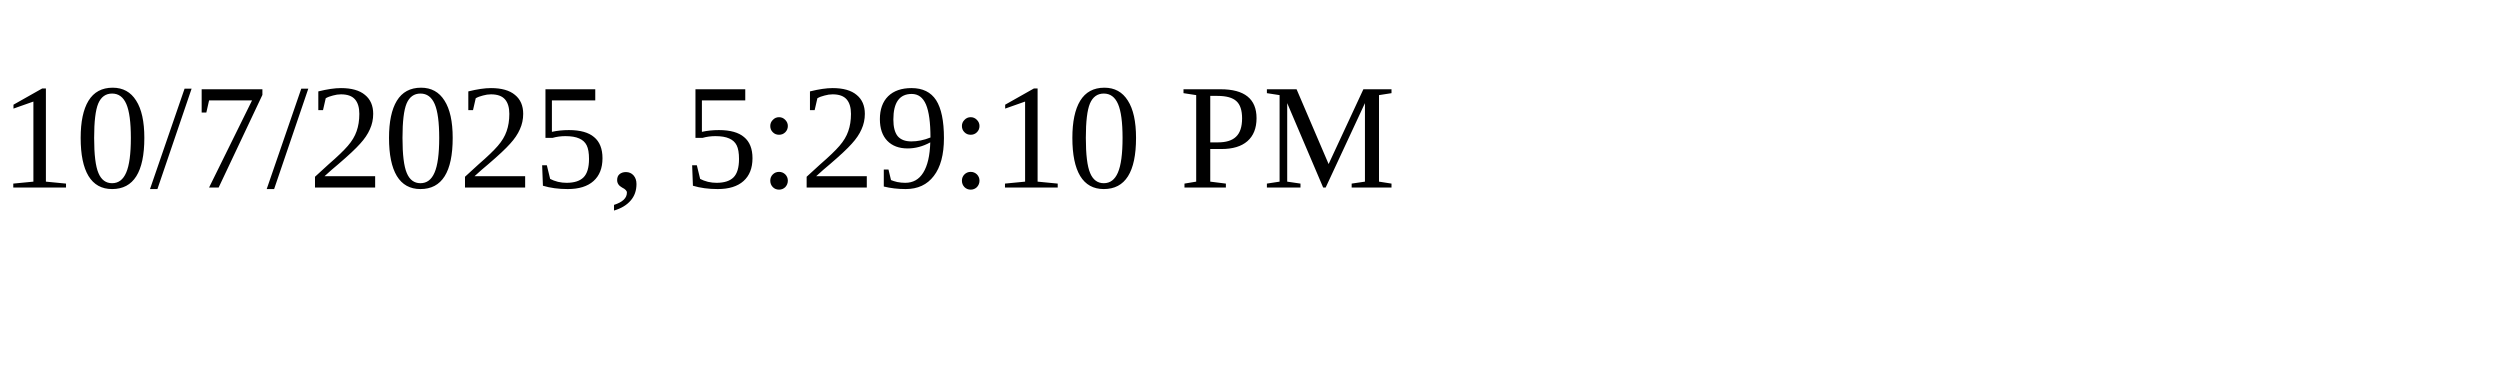
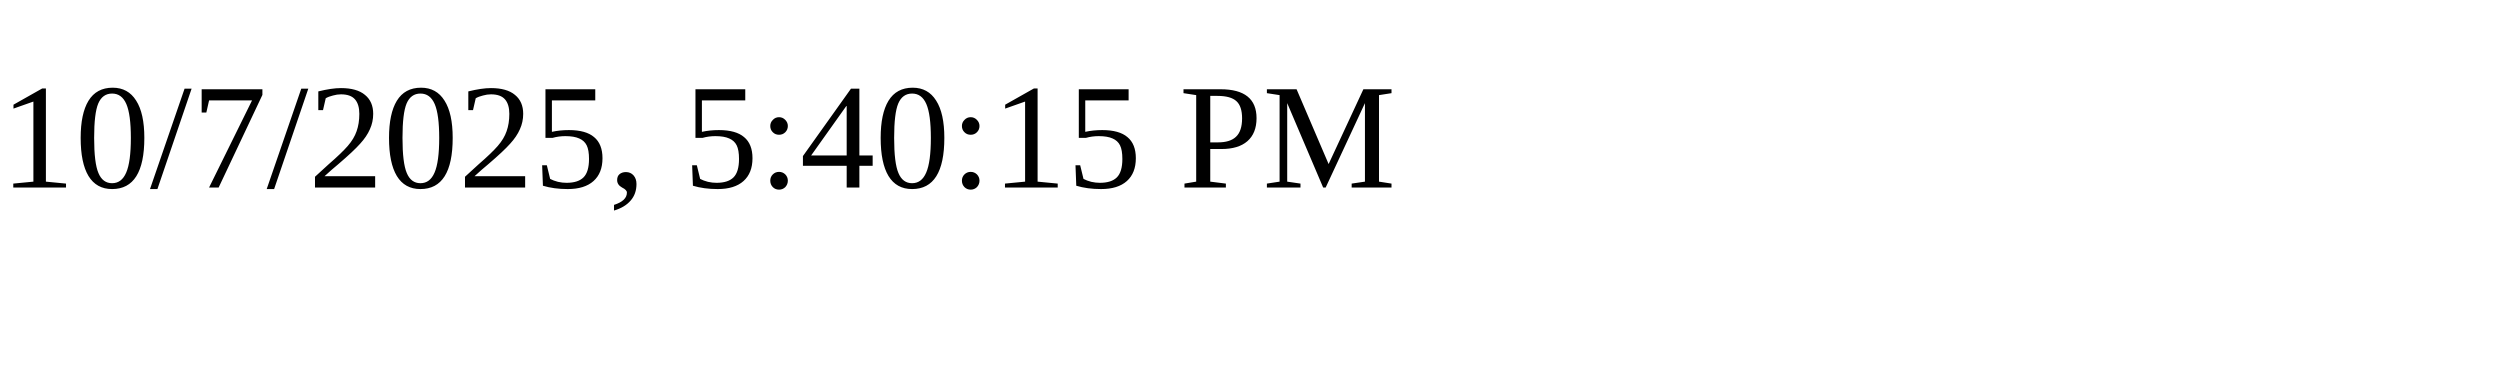
<svg xmlns="http://www.w3.org/2000/svg" height="30" width="200">
-   <text x="0" y="15">10/7/2025, 5:29:10 PM</text>
+   <text x="0" y="15">10/7/2025, 5:40:15 PM</text>
</svg>
